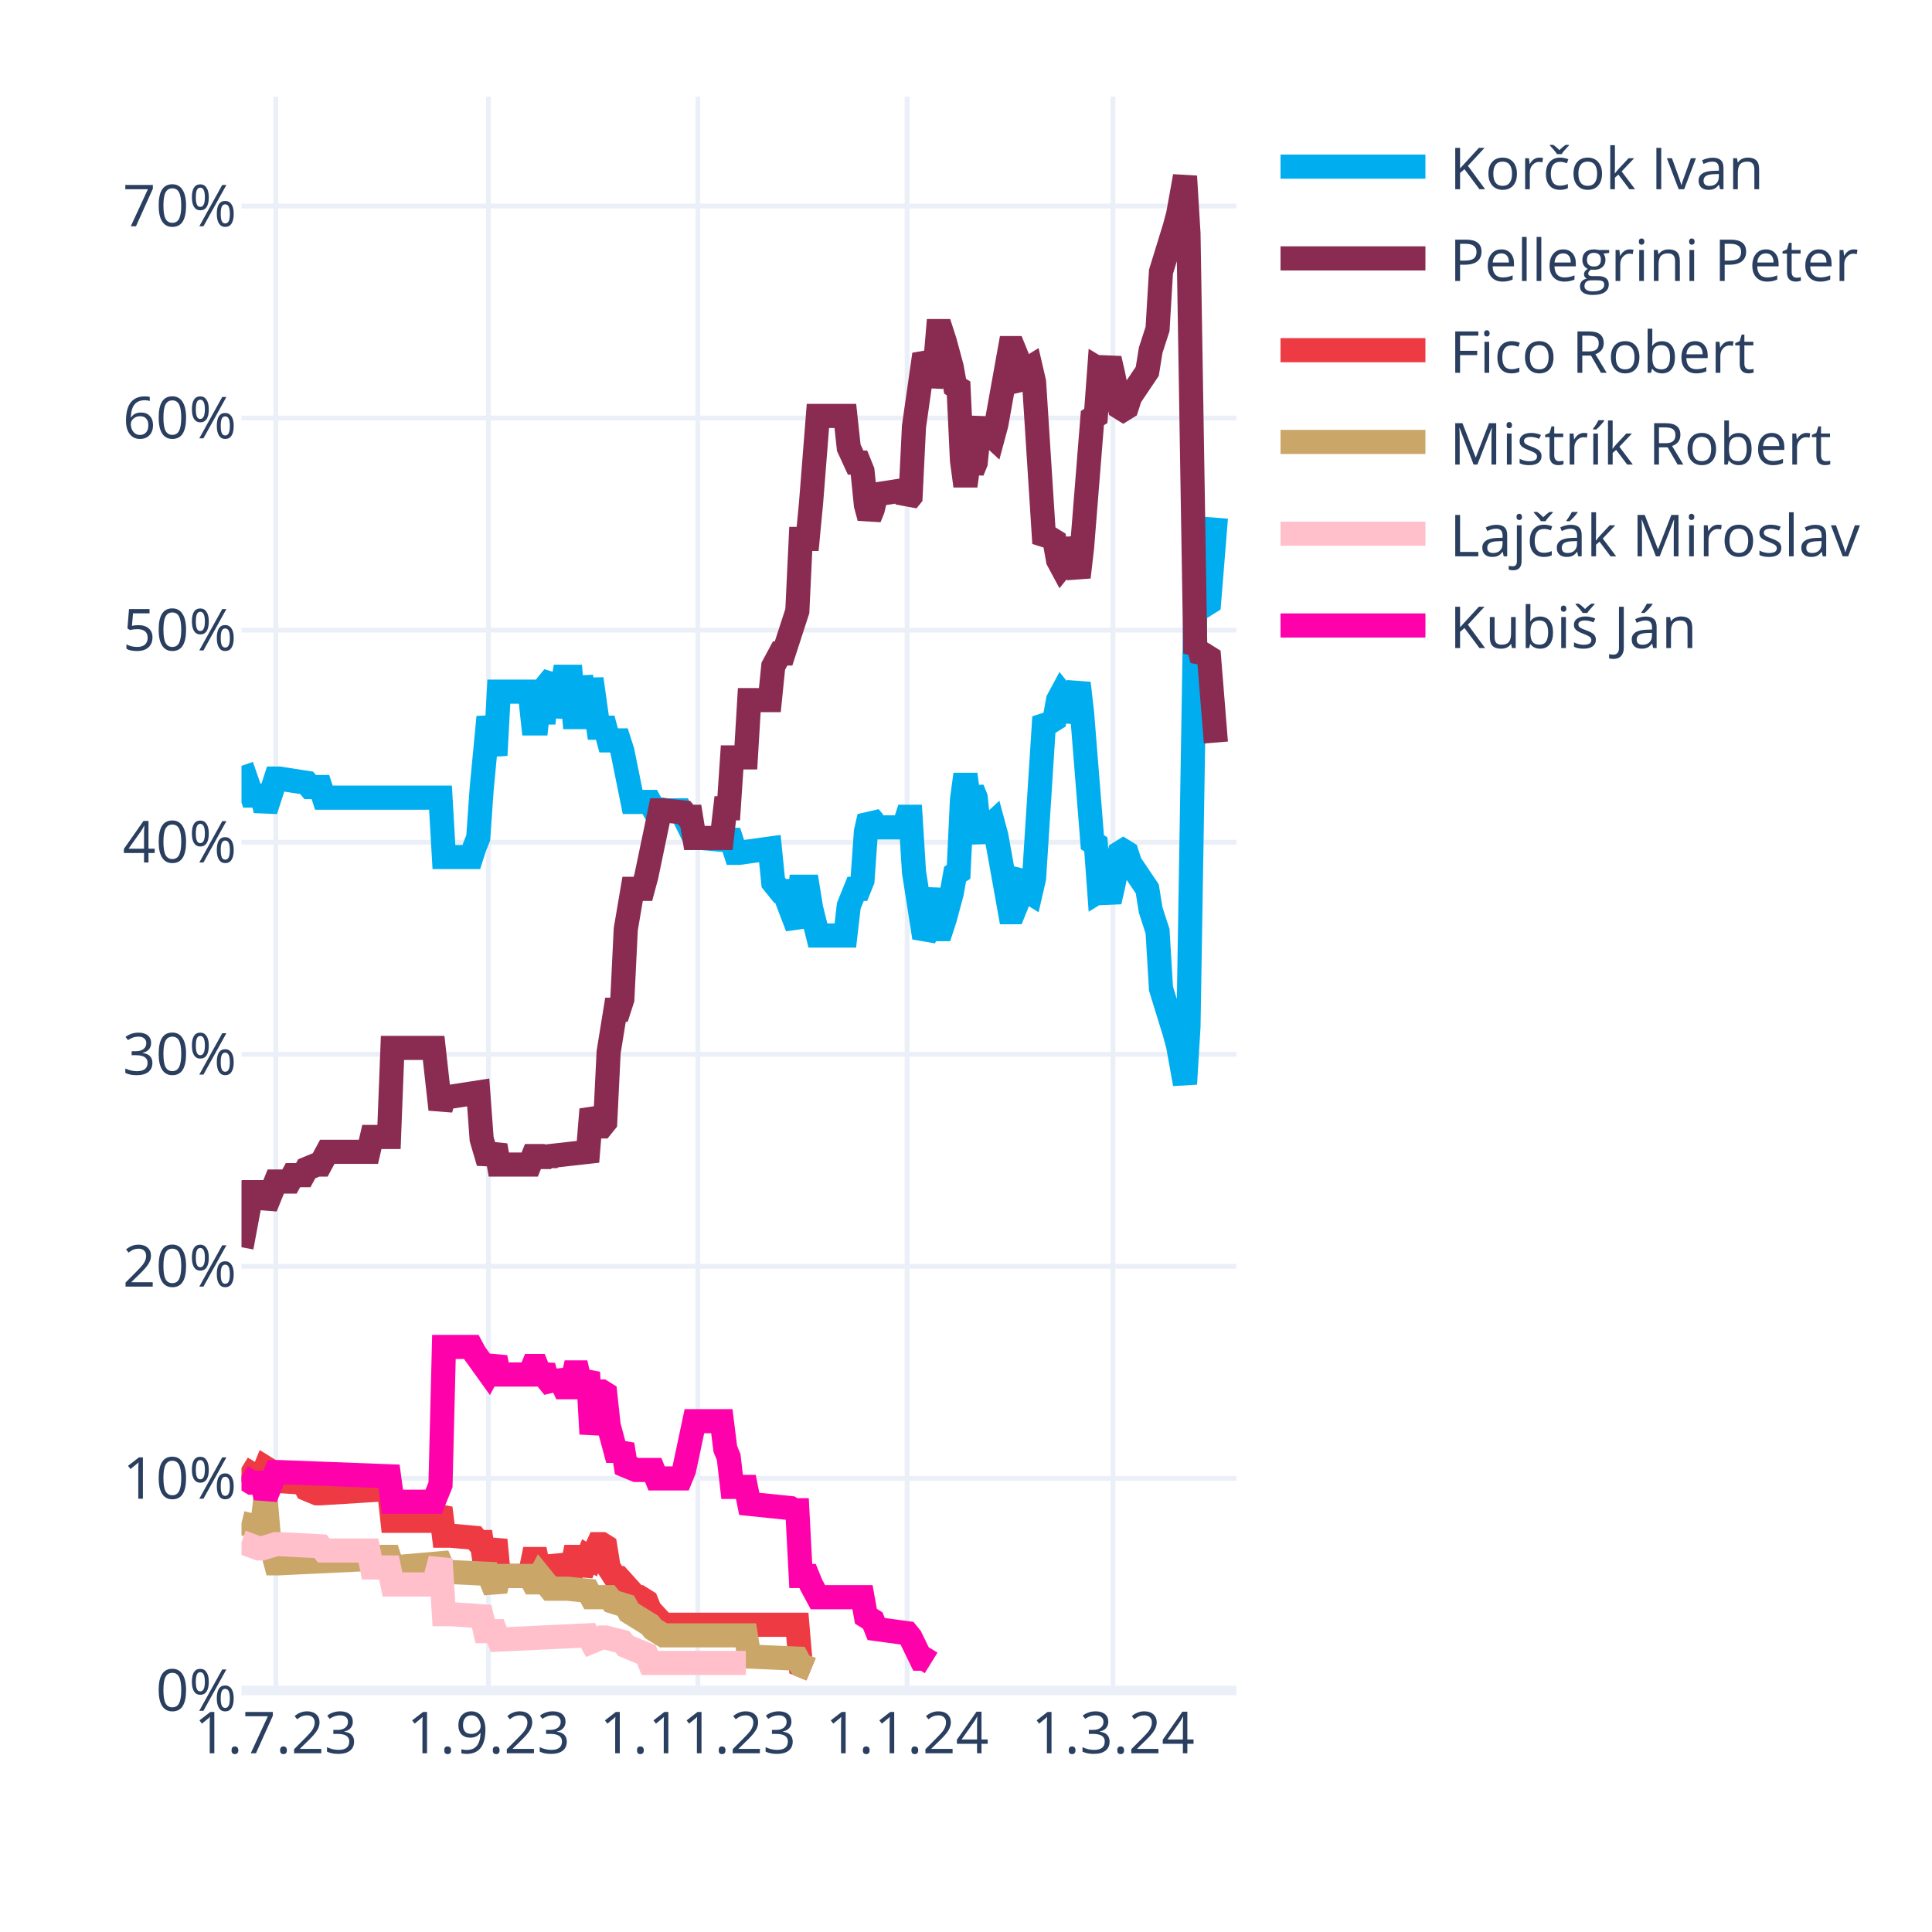
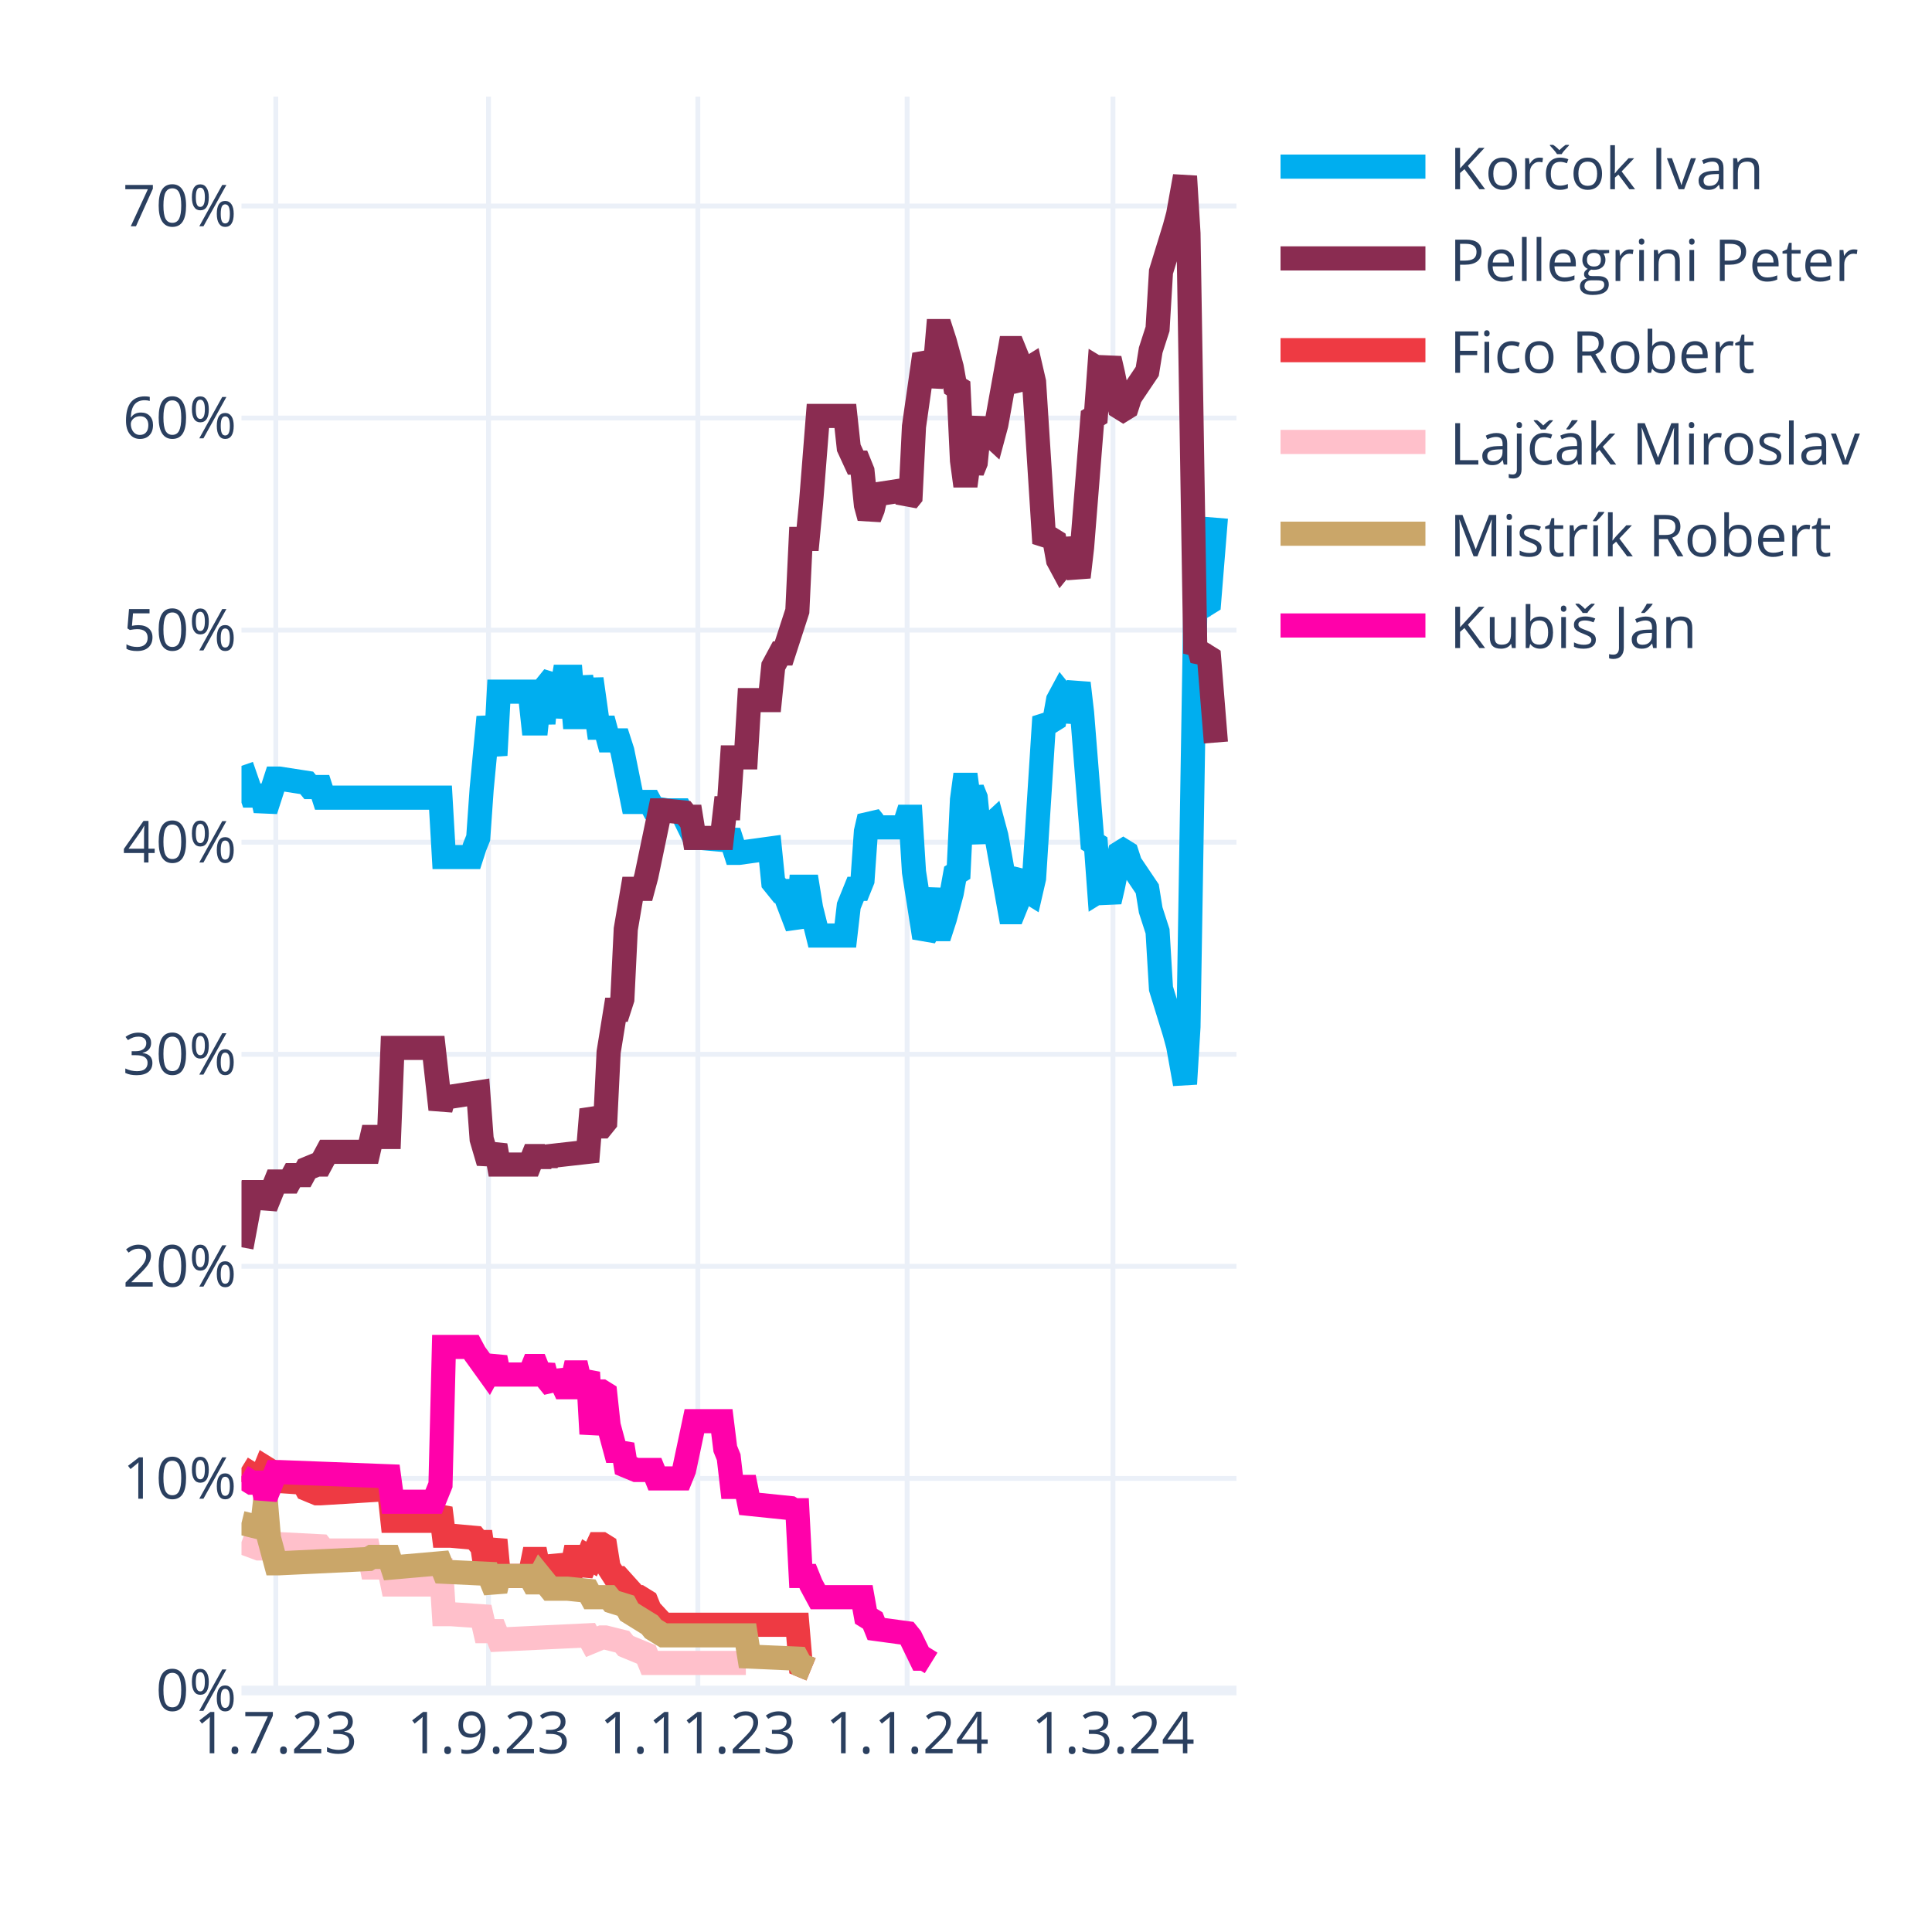
<svg xmlns="http://www.w3.org/2000/svg" class="main-svg" width="400" height="400" style="" viewBox="0 0 400 400">
  <rect x="0" y="0" width="400" height="400" style="fill: rgb(255, 255, 255); fill-opacity: 1;" />
-   <defs id="defs-d99595">
+   <defs id="defs-765867">
    <g class="clips">
-       <clipPath id="clipd99595xyplot" class="plotclip">
+       <clipPath id="clip765867xyplot" class="plotclip">
        <rect width="206" height="330" />
      </clipPath>
-       <clipPath class="axesclip" id="clipd99595x">
+       <clipPath class="axesclip" id="clip765867x">
        <rect x="50" y="0" width="206" height="400" />
      </clipPath>
-       <clipPath class="axesclip" id="clipd99595y">
+       <clipPath class="axesclip" id="clip765867y">
        <rect x="0" y="20" width="400" height="330" />
      </clipPath>
-       <clipPath class="axesclip" id="clipd99595xy">
+       <clipPath class="axesclip" id="clip765867xy">
        <rect x="50" y="20" width="206" height="330" />
      </clipPath>
    </g>
    <g class="gradients" />
    <g class="patterns" />
  </defs>
  <g class="bglayer" />
  <g class="layer-below">
    <g class="imagelayer" />
    <g class="shapelayer" />
  </g>
  <g class="cartesianlayer">
    <g class="subplot xy">
      <g class="layer-subplot">
        <g class="shapelayer" />
        <g class="imagelayer" />
      </g>
      <g class="minor-gridlayer">
        <g class="x" />
        <g class="y" />
      </g>
      <g class="gridlayer">
        <g class="x">
          <path class="xgrid crisp" transform="translate(57.1,0)" d="M0,20v330" style="stroke: rgb(235, 240, 248); stroke-opacity: 1; stroke-width: 1px;" />
          <path class="xgrid crisp" transform="translate(101.14,0)" d="M0,20v330" style="stroke: rgb(235, 240, 248); stroke-opacity: 1; stroke-width: 1px;" />
          <path class="xgrid crisp" transform="translate(144.48,0)" d="M0,20v330" style="stroke: rgb(235, 240, 248); stroke-opacity: 1; stroke-width: 1px;" />
          <path class="xgrid crisp" transform="translate(187.81,0)" d="M0,20v330" style="stroke: rgb(235, 240, 248); stroke-opacity: 1; stroke-width: 1px;" />
          <path class="xgrid crisp" transform="translate(230.43,0)" d="M0,20v330" style="stroke: rgb(235, 240, 248); stroke-opacity: 1; stroke-width: 1px;" />
        </g>
        <g class="y">
          <path class="ygrid crisp" transform="translate(0,306.09)" d="M50,0h206" style="stroke: rgb(235, 240, 248); stroke-opacity: 1; stroke-width: 1px;" />
          <path class="ygrid crisp" transform="translate(0,262.18)" d="M50,0h206" style="stroke: rgb(235, 240, 248); stroke-opacity: 1; stroke-width: 1px;" />
          <path class="ygrid crisp" transform="translate(0,218.28)" d="M50,0h206" style="stroke: rgb(235, 240, 248); stroke-opacity: 1; stroke-width: 1px;" />
          <path class="ygrid crisp" transform="translate(0,174.37)" d="M50,0h206" style="stroke: rgb(235, 240, 248); stroke-opacity: 1; stroke-width: 1px;" />
          <path class="ygrid crisp" transform="translate(0,130.46)" d="M50,0h206" style="stroke: rgb(235, 240, 248); stroke-opacity: 1; stroke-width: 1px;" />
          <path class="ygrid crisp" transform="translate(0,86.55)" d="M50,0h206" style="stroke: rgb(235, 240, 248); stroke-opacity: 1; stroke-width: 1px;" />
          <path class="ygrid crisp" transform="translate(0,42.65)" d="M50,0h206" style="stroke: rgb(235, 240, 248); stroke-opacity: 1; stroke-width: 1px;" />
        </g>
      </g>
      <g class="zerolinelayer">
        <path class="yzl zl crisp" transform="translate(0,350)" d="M50,0h206" style="stroke: rgb(235, 240, 248); stroke-opacity: 1; stroke-width: 2px;" />
      </g>
      <g class="layer-between">
        <g class="shapelayer" />
        <g class="imagelayer" />
      </g>
      <path class="xlines-below" />
      <path class="ylines-below" />
      <g class="overlines-below" />
      <g class="xaxislayer-below" />
      <g class="yaxislayer-below" />
      <g class="overaxes-below" />
-       <g class="plot" transform="translate(50,20)" clip-path="url(#clipd99595xyplot)">
+       <g class="plot" transform="translate(50,20)" clip-path="url(#clip765867xyplot)">
        <g class="scatterlayer mlayer">
-           <g class="trace scatter tracec77f80" style="stroke-miterlimit: 2; opacity: 1;">
+           <g class="trace scatter trace9f62d5" style="stroke-miterlimit: 2; opacity: 1;">
            <g class="fills" />
            <g class="errorbars" />
            <g class="lines">
              <path class="js-line" d="M0,138.56L2.13,144.71L2.84,144.71L4.26,144.71L4.97,147.78L7.1,141.2L7.81,141.2L13.5,142.08L14.21,142.95L16.34,142.95L17.05,145.15L41.2,145.15L41.91,157.44L47.59,157.44L48.3,155.25L49.01,153.49L49.72,143.39L51.14,128.46L51.86,132.42L52.57,136.37L53.28,123.2L59.67,123.2L60.38,129.78L61.09,129.78L61.8,123.2L62.51,129.78L63.22,121.88L64.64,120.12L65.35,128.46L66.77,120.12L67.48,120.12L68.19,120.12L68.9,128.46L69.61,128.46L70.32,120.12L71.74,128.46L72.46,120.56L73.88,130.66L74.59,130.66L75.3,130.66L76.01,133.29L78.14,133.29L78.85,135.49L80.98,146.03L81.69,146.03L84.53,146.03L85.24,147.34L88.08,147.78L88.79,147.78L90.92,147.78L91.63,149.1L93.77,153.49L95.19,153.49L100.16,153.93L100.87,152.17L102.29,156.57L103,156.57L109.39,155.69L110.1,162.71L111.52,164.47L112.23,164.47L115.08,171.93L115.79,163.59L117.21,163.59L117.92,167.98L119.34,173.69L120.05,173.69L125.02,173.69L125.73,167.54L127.15,164.03L127.86,164.03L128.57,162.27L129.28,152.17L129.99,149.1L130.7,149.98L131.41,151.3L137.1,151.3L137.81,149.1L138.52,149.1L139.23,160.52L141.36,174.13L142.07,172.81L143.49,164.03L144.2,172.37L144.91,172.37L145.62,170.18L147.04,164.91L147.75,160.96L148.46,160.52L149.17,145.59L149.88,140.32L150.59,145.59L151.3,143.39L152.01,145.15L152.72,152.17L153.43,153.93L154.14,151.74L155.57,150.42L156.28,153.05L159.12,168.86L159.83,168.86L160.54,167.1L161.25,161.83L161.96,160.96L162.67,164.47L163.38,164.91L164.09,161.83L166.22,128.46L166.93,129.34L167.64,129.34L168.35,128.9L169.06,124.95L169.77,123.63L170.48,124.51L171.19,129.34L173.32,121.44L174.03,127.59L176.17,154.37L176.88,154.81L177.59,164.47L178.3,164.03L179.01,164.47L179.72,166.66L180.43,163.59L181.85,156.57L182.56,156.13L183.27,156.57L183.98,158.76L187.53,164.03L188.24,168.42L189.66,172.81L190.37,184.67L193.21,193.89L193.92,196.52L195.34,204.42L196.06,192.57L197.48,105.63L198.19,106.95L198.9,104.32L199.61,105.19L200.32,104.75L201.74,87.19" style="vector-effect: none; fill: none; stroke: rgb(0, 174, 239); stroke-opacity: 1; stroke-width: 5px; opacity: 1;" />
            </g>
            <g class="points" />
            <g class="text" />
          </g>
-           <g class="trace scatter tracec3737f" style="stroke-miterlimit: 2; opacity: 1;">
+           <g class="trace scatter trace69e0e0" style="stroke-miterlimit: 2; opacity: 1;">
            <g class="fills" />
            <g class="errorbars" />
            <g class="lines">
              <path class="js-line" d="M0,238.23L2.13,226.82L2.84,226.82L4.26,226.82L4.97,229.89L7.1,224.62L7.81,224.62L9.94,224.62L10.66,223.3L12.79,223.3L13.5,221.99L15.63,221.11L16.34,221.11L17.76,218.47L18.47,218.47L26.28,218.47L26.99,215.4L30.54,215.4L31.26,196.96L39.78,196.96L41.2,209.69L41.91,207.06L43.33,207.06L49.01,206.18L49.72,215.84L51.14,220.67L51.86,218.91L52.57,217.16L53.28,221.11L59.67,221.11L60.38,219.35L61.09,219.35L61.8,221.11L62.51,219.35L63.22,220.67L63.93,219.35L71.74,218.47L72.46,209.69L73.88,213.21L74.59,213.21L75.3,212.33L76.01,197.84L77.43,189.06L78.14,189.06L78.85,186.86L79.56,172.37L80.98,164.03L81.69,164.03L83.11,164.03L83.82,161.39L86.66,147.78L87.37,147.78L91.63,148.22L92.34,149.1L93.06,149.1L93.77,153.49L99.45,153.49L100.16,147.34L100.87,147.34L101.58,136.81L104.42,136.81L105.13,124.95L109.39,124.95L110.1,117.93L111.52,115.29L112.23,115.29L115.08,106.51L115.79,91.58L117.21,91.58L117.92,84.12L119.34,66.12L120.05,66.12L125.02,66.12L125.73,72.7L127.15,75.78L127.86,75.78L128.57,77.53L129.28,84.56L129.99,87.19L130.7,85.43L131.41,82.36L137.1,81.48L137.81,83.68L138.52,82.8L139.23,68.31L141.36,53.38L142.07,54.7L142.78,59.97L143.49,56.89L144.2,48.55L144.91,48.55L145.62,50.75L147.04,56.02L147.75,59.97L148.46,60.41L149.17,75.34L149.88,80.61L150.59,75.34L151.3,77.53L152.01,75.78L152.72,68.75L153.43,66.99L154.14,69.19L155.57,70.51L156.28,67.87L159.12,52.07L159.83,52.07L160.54,53.82L161.25,59.09L161.96,59.97L162.67,56.46L163.38,56.02L164.09,59.09L166.22,92.46L166.93,91.58L167.64,91.58L168.35,92.02L169.06,95.97L169.77,97.29L170.48,96.41L171.19,91.58L173.32,99.49L174.03,93.34L176.17,66.55L176.88,66.12L177.59,56.46L178.3,56.89L179.01,56.46L179.72,54.26L180.43,57.33L181.85,64.36L182.56,64.8L183.27,64.36L183.98,62.16L187.53,56.89L188.24,52.5L189.66,48.11L190.37,36.26L193.21,27.04L193.92,24.4L195.34,16.5L196.06,28.36L197.48,115.29L198.19,113.97L198.9,116.61L199.61,115.73L200.32,116.17L201.74,133.73" style="vector-effect: none; fill: none; stroke: rgb(138, 44, 81); stroke-opacity: 1; stroke-width: 5px; opacity: 1;" />
            </g>
            <g class="points" />
            <g class="text" />
          </g>
-           <g class="trace scatter trace7921f6" style="stroke-miterlimit: 2; opacity: 1;">
+           <g class="trace scatter trace8a5191" style="stroke-miterlimit: 2; opacity: 1;">
            <g class="fills" />
            <g class="errorbars" />
            <g class="lines">
              <path class="js-line" d="M0,283.9L2.84,285.65L3.55,285.65L4.26,285.65L4.97,283.9L5.68,284.34L6.39,286.53L12.79,286.97L13.5,288.29L15.63,289.17L16.34,289.17L30.54,288.29L31.26,294.87L39.78,294.87L41.2,292.24L41.91,297.95L43.33,297.95L48.3,298.39L49.01,299.26L49.72,299.26L50.43,304.09L51.14,304.09L51.86,301.46L52.57,298.83L53.28,306.29L59.67,306.29L60.38,302.78L61.09,302.78L61.8,306.29L62.51,302.78L63.22,305.85L64.64,305.85L65.35,302.34L66.77,305.85L67.48,305.85L68.19,305.85L68.9,302.34L69.61,302.34L70.32,305.85L71.74,302.34L72.46,302.78L73.88,299.7L74.59,299.7L75.3,300.14L76.01,304.53L77.43,306.73L78.14,306.73L81.69,310.68L82.4,310.68L83.82,311.56L84.53,313.32L87.37,316.39L88.08,316.39L115.08,316.39L115.79,324.73L117.92,325.61" style="vector-effect: none; fill: none; stroke: rgb(238, 58, 67); stroke-opacity: 1; stroke-width: 5px; opacity: 1;" />
            </g>
            <g class="points" />
            <g class="text" />
          </g>
-           <g class="trace scatter trace39e31a" style="stroke-miterlimit: 2; opacity: 1;">
+           <g class="trace scatter traced45f29" style="stroke-miterlimit: 2; opacity: 1;">
+             <g class="fills" />
+             <g class="errorbars" />
+             <g class="lines">
+               <path class="js-line" d="M0,299.26L3.55,300.58L4.26,300.58L7.1,299.7L7.81,299.7L16.34,300.14L17.05,301.02L26.28,301.02L26.99,304.53L30.54,304.53L31.26,308.05L39.78,308.05L41.2,302.78L41.91,314.19L43.33,314.19L49.72,314.63L50.43,317.71L52.57,317.71L53.28,319.46L71.74,318.58L72.46,319.9L74.59,319.02L75.3,319.02L78.85,319.9L79.56,320.78L83.82,322.54L84.53,324.29L104.42,324.29" style="vector-effect: none; fill: none; stroke: rgb(255, 192, 203); stroke-opacity: 1; stroke-width: 5px; opacity: 1;" />
+             </g>
+             <g class="points" />
+             <g class="text" />
+           </g>
+           <g class="trace scatter tracec562b9" style="stroke-miterlimit: 2; opacity: 1;">
            <g class="fills" />
            <g class="errorbars" />
            <g class="lines">
              <path class="js-line" d="M0,295.31L3.55,296.19L4.26,296.19L4.97,290.04L5.68,298.39L7.1,303.66L7.81,303.66L26.28,302.78L26.99,302.34L30.54,302.34L31.26,304.53L41.2,303.66L41.91,305.41L51.14,305.85L51.86,307.61L52.57,309.36L53.28,306.29L59.67,306.29L60.38,307.61L61.09,307.61L61.8,306.29L63.93,308.92L64.64,308.92L66.77,308.92L67.48,308.92L71.74,309.36L72.46,310.68L76.01,310.68L76.72,311.56L79.56,312.44L80.27,313.75L84.53,316.39L85.24,317.27L87.37,318.58L88.08,318.58L104.42,318.58L105.13,322.97L115.08,323.41L115.79,324.73L117.92,325.61" style="vector-effect: none; fill: none; stroke: rgb(202, 166, 105); stroke-opacity: 1; stroke-width: 5px; opacity: 1;" />
            </g>
            <g class="points" />
            <g class="text" />
          </g>
-           <g class="trace scatter trace74b16e" style="stroke-miterlimit: 2; opacity: 1;">
-             <g class="fills" />
-             <g class="errorbars" />
-             <g class="lines">
-               <path class="js-line" d="M0,299.26L3.55,300.58L4.26,300.58L7.1,299.7L7.81,299.7L16.34,300.14L17.05,301.02L26.28,301.02L26.99,304.53L30.54,304.53L31.26,308.05L39.78,308.05L41.2,302.78L41.91,314.19L43.33,314.19L49.72,314.63L50.43,317.71L52.57,317.71L53.28,319.46L71.74,318.58L72.46,319.9L74.59,319.02L75.3,319.02L78.85,319.9L79.56,320.78L83.82,322.54L84.53,324.29L104.42,324.29" style="vector-effect: none; fill: none; stroke: rgb(255, 192, 203); stroke-opacity: 1; stroke-width: 5px; opacity: 1;" />
-             </g>
-             <g class="points" />
-             <g class="text" />
-           </g>
-           <g class="trace scatter trace2fa95f" style="stroke-miterlimit: 2; opacity: 1;">
+           <g class="trace scatter trace7e8eba" style="stroke-miterlimit: 2; opacity: 1;">
            <g class="fills" />
            <g class="errorbars" />
            <g class="lines">
              <path class="js-line" d="M0,285.65L2.13,286.97L2.84,286.97L4.26,286.97L4.97,290.04L7.1,284.78L7.81,284.78L30.54,285.65L31.26,290.92L39.78,290.92L41.2,287.41L41.91,258.87L43.33,258.87L47.59,258.87L48.3,260.19L51.14,264.14L51.86,262.82L52.57,261.07L53.28,264.58L59.67,264.58L60.38,262.82L61.09,262.82L61.8,264.58L62.51,262.82L63.22,265.46L64.64,267.21L65.35,264.14L66.77,267.21L67.48,267.21L68.19,267.21L68.9,264.14L69.61,264.14L70.32,267.21L71.74,264.14L72.46,276.87L73.88,268.09L74.59,268.09L75.3,268.53L76.01,275.12L77.43,280.38L78.14,280.38L78.85,279.07L79.56,283.46L81.69,284.34L82.4,284.34L85.24,284.34L85.95,286.09L90.92,286.09L91.63,284.34L93.77,274.24L95.19,274.24L99.45,274.24L100.16,279.95L100.87,281.7L101.58,287.85L104.42,287.85L105.13,291.36L113.66,292.24L114.37,292.68L115.08,292.68L115.79,306.29L117.21,306.29L117.92,308.05L119.34,310.68L120.05,310.68L128.57,310.68L129.28,314.63L130.7,315.51L131.41,317.27L137.81,318.14L138.52,319.02L140.65,323.41L141.36,323.41L142.78,324.29" style="vector-effect: none; fill: none; stroke: rgb(255, 1, 170); stroke-opacity: 1; stroke-width: 5px; opacity: 1;" />
            </g>
            <g class="points" />
            <g class="text" />
          </g>
        </g>
      </g>
      <g class="overplot" />
      <path class="xlines-above crisp" d="M0,0" style="fill: none;" />
      <path class="ylines-above crisp" d="M0,0" style="fill: none;" />
      <g class="overlines-above" />
      <g class="xaxislayer-above">
        <g class="xtick">
          <text text-anchor="middle" x="0" y="363" transform="translate(57.1,0)" style="font-family: 'Open Sans', verdana, arial, sans-serif; font-size: 12px; fill: rgb(42, 63, 95); fill-opacity: 1; white-space: pre; opacity: 1;">1.7.23</text>
        </g>
        <g class="xtick">
          <text text-anchor="middle" x="0" y="363" style="font-family: 'Open Sans', verdana, arial, sans-serif; font-size: 12px; fill: rgb(42, 63, 95); fill-opacity: 1; white-space: pre; opacity: 1;" transform="translate(101.14,0)">1.9.23</text>
        </g>
        <g class="xtick">
          <text text-anchor="middle" x="0" y="363" style="font-family: 'Open Sans', verdana, arial, sans-serif; font-size: 12px; fill: rgb(42, 63, 95); fill-opacity: 1; white-space: pre; opacity: 1;" transform="translate(144.48,0)">1.11.23</text>
        </g>
        <g class="xtick">
          <text text-anchor="middle" x="0" y="363" style="font-family: 'Open Sans', verdana, arial, sans-serif; font-size: 12px; fill: rgb(42, 63, 95); fill-opacity: 1; white-space: pre; opacity: 1;" transform="translate(187.81,0)">1.1.24</text>
        </g>
        <g class="xtick">
          <text text-anchor="middle" x="0" y="363" style="font-family: 'Open Sans', verdana, arial, sans-serif; font-size: 12px; fill: rgb(42, 63, 95); fill-opacity: 1; white-space: pre; opacity: 1;" transform="translate(230.43,0)">1.3.24</text>
        </g>
      </g>
      <g class="yaxislayer-above">
        <g class="ytick">
          <text text-anchor="end" x="49" y="4.2" transform="translate(0,350)" style="font-family: 'Open Sans', verdana, arial, sans-serif; font-size: 12px; fill: rgb(42, 63, 95); fill-opacity: 1; white-space: pre; opacity: 1;">0%</text>
        </g>
        <g class="ytick">
          <text text-anchor="end" x="49" y="4.2" style="font-family: 'Open Sans', verdana, arial, sans-serif; font-size: 12px; fill: rgb(42, 63, 95); fill-opacity: 1; white-space: pre; opacity: 1;" transform="translate(0,306.09)">10%</text>
        </g>
        <g class="ytick">
          <text text-anchor="end" x="49" y="4.2" style="font-family: 'Open Sans', verdana, arial, sans-serif; font-size: 12px; fill: rgb(42, 63, 95); fill-opacity: 1; white-space: pre; opacity: 1;" transform="translate(0,262.18)">20%</text>
        </g>
        <g class="ytick">
          <text text-anchor="end" x="49" y="4.2" style="font-family: 'Open Sans', verdana, arial, sans-serif; font-size: 12px; fill: rgb(42, 63, 95); fill-opacity: 1; white-space: pre; opacity: 1;" transform="translate(0,218.28)">30%</text>
        </g>
        <g class="ytick">
          <text text-anchor="end" x="49" y="4.2" style="font-family: 'Open Sans', verdana, arial, sans-serif; font-size: 12px; fill: rgb(42, 63, 95); fill-opacity: 1; white-space: pre; opacity: 1;" transform="translate(0,174.37)">40%</text>
        </g>
        <g class="ytick">
          <text text-anchor="end" x="49" y="4.2" style="font-family: 'Open Sans', verdana, arial, sans-serif; font-size: 12px; fill: rgb(42, 63, 95); fill-opacity: 1; white-space: pre; opacity: 1;" transform="translate(0,130.46)">50%</text>
        </g>
        <g class="ytick">
          <text text-anchor="end" x="49" y="4.2" style="font-family: 'Open Sans', verdana, arial, sans-serif; font-size: 12px; fill: rgb(42, 63, 95); fill-opacity: 1; white-space: pre; opacity: 1;" transform="translate(0,86.55)">60%</text>
        </g>
        <g class="ytick">
          <text text-anchor="end" x="49" y="4.2" style="font-family: 'Open Sans', verdana, arial, sans-serif; font-size: 12px; fill: rgb(42, 63, 95); fill-opacity: 1; white-space: pre; opacity: 1;" transform="translate(0,42.65)">70%</text>
        </g>
      </g>
      <g class="overaxes-above" />
    </g>
  </g>
  <g class="polarlayer" />
  <g class="smithlayer" />
  <g class="ternarylayer" />
  <g class="geolayer" />
  <g class="funnelarealayer" />
  <g class="pielayer" />
  <g class="iciclelayer" />
  <g class="treemaplayer" />
  <g class="sunburstlayer" />
  <g class="glimages" />
-   <defs id="topdefs-d99595">
+   <defs id="topdefs-765867">
    <g class="clips" />
-     <clipPath id="legendd99595">
+     <clipPath id="legend765867">
      <rect width="128" height="124" x="0" y="0" />
    </clipPath>
  </defs>
  <g class="layer-above">
    <g class="imagelayer" />
    <g class="shapelayer" />
  </g>
  <g class="infolayer">
    <g class="legend" pointer-events="all" transform="translate(260.12,20)">
      <rect class="bg" shape-rendering="crispEdges" width="128" height="124" x="0" y="0" style="stroke: rgb(68, 68, 68); stroke-opacity: 1; fill: rgb(255, 255, 255); fill-opacity: 1; stroke-width: 0px;" />
-       <g class="scrollbox" transform="" clip-path="url(#legendd99595)">
+       <g class="scrollbox" transform="" clip-path="url(#legend765867)">
        <g class="groups">
          <g class="traces" transform="translate(0,14.5)" style="opacity: 1;">
            <text class="legendtext" text-anchor="start" x="40" y="4.68" style="font-family: 'Open Sans', verdana, arial, sans-serif; font-size: 12px; fill: rgb(42, 63, 95); fill-opacity: 1; white-space: pre;">Korčok Ivan</text>
            <g class="layers" style="opacity: 1;">
              <g class="legendfill" />
              <g class="legendlines">
                <path class="js-line" d="M5,0h30" style="fill: none; stroke: rgb(0, 174, 239); stroke-opacity: 1; stroke-width: 5px;" />
              </g>
              <g class="legendsymbols">
                <g class="legendpoints" />
              </g>
            </g>
            <rect class="legendtoggle" x="0" y="-9.5" width="122.703" height="19" style="fill: rgb(0, 0, 0); fill-opacity: 0;" />
          </g>
          <g class="traces" transform="translate(0,33.5)" style="opacity: 1;">
            <text class="legendtext" text-anchor="start" x="40" y="4.68" style="font-family: 'Open Sans', verdana, arial, sans-serif; font-size: 12px; fill: rgb(42, 63, 95); fill-opacity: 1; white-space: pre;">Pellegrini Peter</text>
            <g class="layers" style="opacity: 1;">
              <g class="legendfill" />
              <g class="legendlines">
                <path class="js-line" d="M5,0h30" style="fill: none; stroke: rgb(138, 44, 81); stroke-opacity: 1; stroke-width: 5px;" />
              </g>
              <g class="legendsymbols">
                <g class="legendpoints" />
              </g>
            </g>
            <rect class="legendtoggle" x="0" y="-9.5" width="122.703" height="19" style="fill: rgb(0, 0, 0); fill-opacity: 0;" />
          </g>
          <g class="traces" transform="translate(0,52.5)" style="opacity: 1;">
            <text class="legendtext" text-anchor="start" x="40" y="4.68" style="font-family: 'Open Sans', verdana, arial, sans-serif; font-size: 12px; fill: rgb(42, 63, 95); fill-opacity: 1; white-space: pre;">Fico Robert</text>
            <g class="layers" style="opacity: 1;">
              <g class="legendfill" />
              <g class="legendlines">
                <path class="js-line" d="M5,0h30" style="fill: none; stroke: rgb(238, 58, 67); stroke-opacity: 1; stroke-width: 5px;" />
              </g>
              <g class="legendsymbols">
                <g class="legendpoints" />
              </g>
            </g>
            <rect class="legendtoggle" x="0" y="-9.5" width="122.703" height="19" style="fill: rgb(0, 0, 0); fill-opacity: 0;" />
          </g>
          <g class="traces" transform="translate(0,71.5)" style="opacity: 1;">
+             <text class="legendtext" text-anchor="start" x="40" y="4.68" style="font-family: 'Open Sans', verdana, arial, sans-serif; font-size: 12px; fill: rgb(42, 63, 95); fill-opacity: 1; white-space: pre;">Lajčák Miroslav</text>
+             <g class="layers" style="opacity: 1;">
+               <g class="legendfill" />
+               <g class="legendlines">
+                 <path class="js-line" d="M5,0h30" style="fill: none; stroke: rgb(255, 192, 203); stroke-opacity: 1; stroke-width: 5px;" />
+               </g>
+               <g class="legendsymbols">
+                 <g class="legendpoints" />
+               </g>
+             </g>
+             <rect class="legendtoggle" x="0" y="-9.5" width="122.703" height="19" style="fill: rgb(0, 0, 0); fill-opacity: 0;" />
+           </g>
+           <g class="traces" transform="translate(0,90.5)" style="opacity: 1;">
            <text class="legendtext" text-anchor="start" x="40" y="4.68" style="font-family: 'Open Sans', verdana, arial, sans-serif; font-size: 12px; fill: rgb(42, 63, 95); fill-opacity: 1; white-space: pre;">Mistrík Robert</text>
            <g class="layers" style="opacity: 1;">
              <g class="legendfill" />
              <g class="legendlines">
                <path class="js-line" d="M5,0h30" style="fill: none; stroke: rgb(202, 166, 105); stroke-opacity: 1; stroke-width: 5px;" />
-               </g>
-               <g class="legendsymbols">
-                 <g class="legendpoints" />
-               </g>
-             </g>
-             <rect class="legendtoggle" x="0" y="-9.5" width="122.703" height="19" style="fill: rgb(0, 0, 0); fill-opacity: 0;" />
-           </g>
-           <g class="traces" transform="translate(0,90.5)" style="opacity: 1;">
-             <text class="legendtext" text-anchor="start" x="40" y="4.68" style="font-family: 'Open Sans', verdana, arial, sans-serif; font-size: 12px; fill: rgb(42, 63, 95); fill-opacity: 1; white-space: pre;">Lajčák Miroslav</text>
-             <g class="layers" style="opacity: 1;">
-               <g class="legendfill" />
-               <g class="legendlines">
-                 <path class="js-line" d="M5,0h30" style="fill: none; stroke: rgb(255, 192, 203); stroke-opacity: 1; stroke-width: 5px;" />
              </g>
              <g class="legendsymbols">
                <g class="legendpoints" />
              </g>
            </g>
            <rect class="legendtoggle" x="0" y="-9.5" width="122.703" height="19" style="fill: rgb(0, 0, 0); fill-opacity: 0;" />
          </g>
          <g class="traces" transform="translate(0,109.5)" style="opacity: 1;">
            <text class="legendtext" text-anchor="start" x="40" y="4.68" style="font-family: 'Open Sans', verdana, arial, sans-serif; font-size: 12px; fill: rgb(42, 63, 95); fill-opacity: 1; white-space: pre;">Kubiš Ján</text>
            <g class="layers" style="opacity: 1;">
              <g class="legendfill" />
              <g class="legendlines">
                <path class="js-line" d="M5,0h30" style="fill: none; stroke: rgb(255, 1, 170); stroke-opacity: 1; stroke-width: 5px;" />
              </g>
              <g class="legendsymbols">
                <g class="legendpoints" />
              </g>
            </g>
            <rect class="legendtoggle" x="0" y="-9.5" width="122.703" height="19" style="fill: rgb(0, 0, 0); fill-opacity: 0;" />
          </g>
        </g>
      </g>
      <rect class="scrollbar" rx="20" ry="3" width="0" height="0" x="0" y="0" style="fill: rgb(128, 139, 164); fill-opacity: 1;" />
    </g>
    <g class="g-gtitle" />
    <g class="g-xtitle" />
    <g class="g-ytitle" />
  </g>
</svg>
